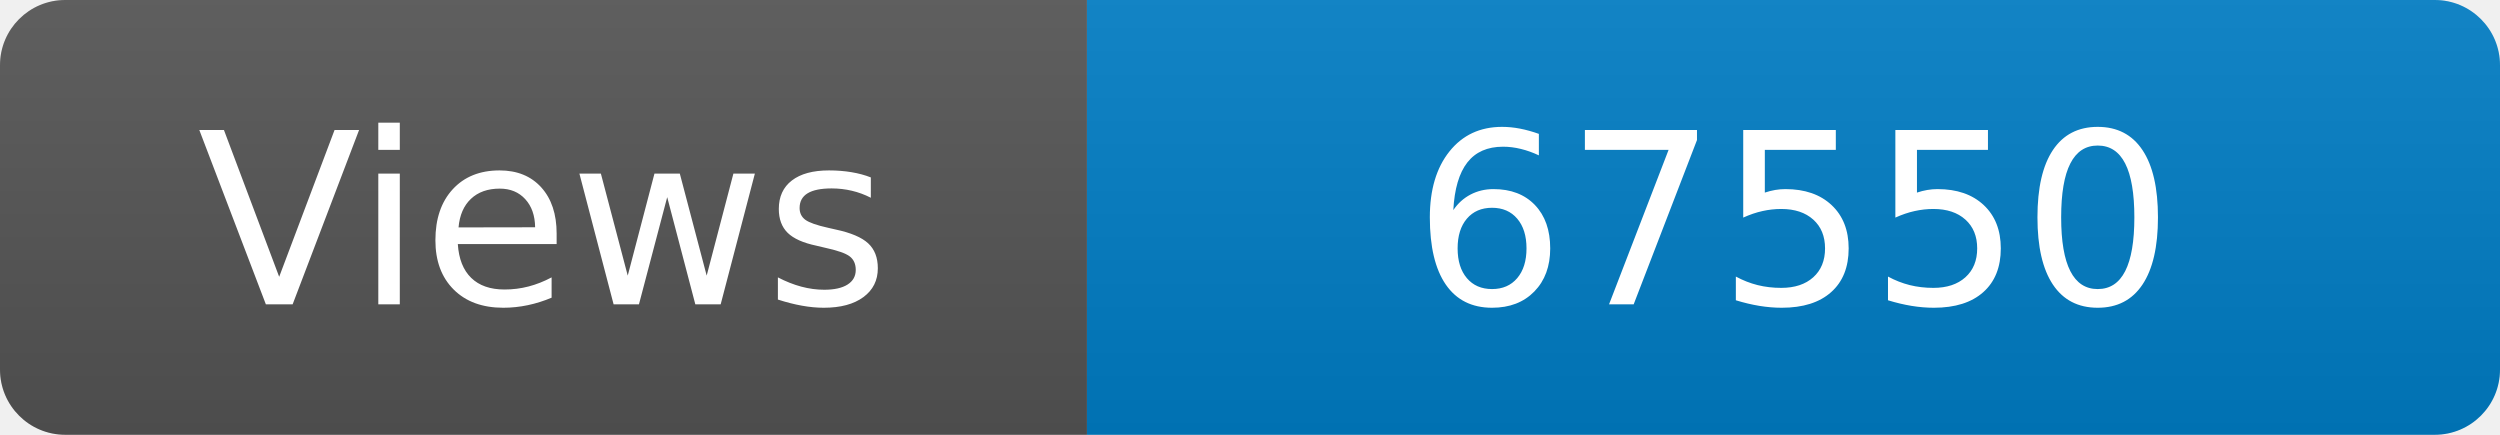
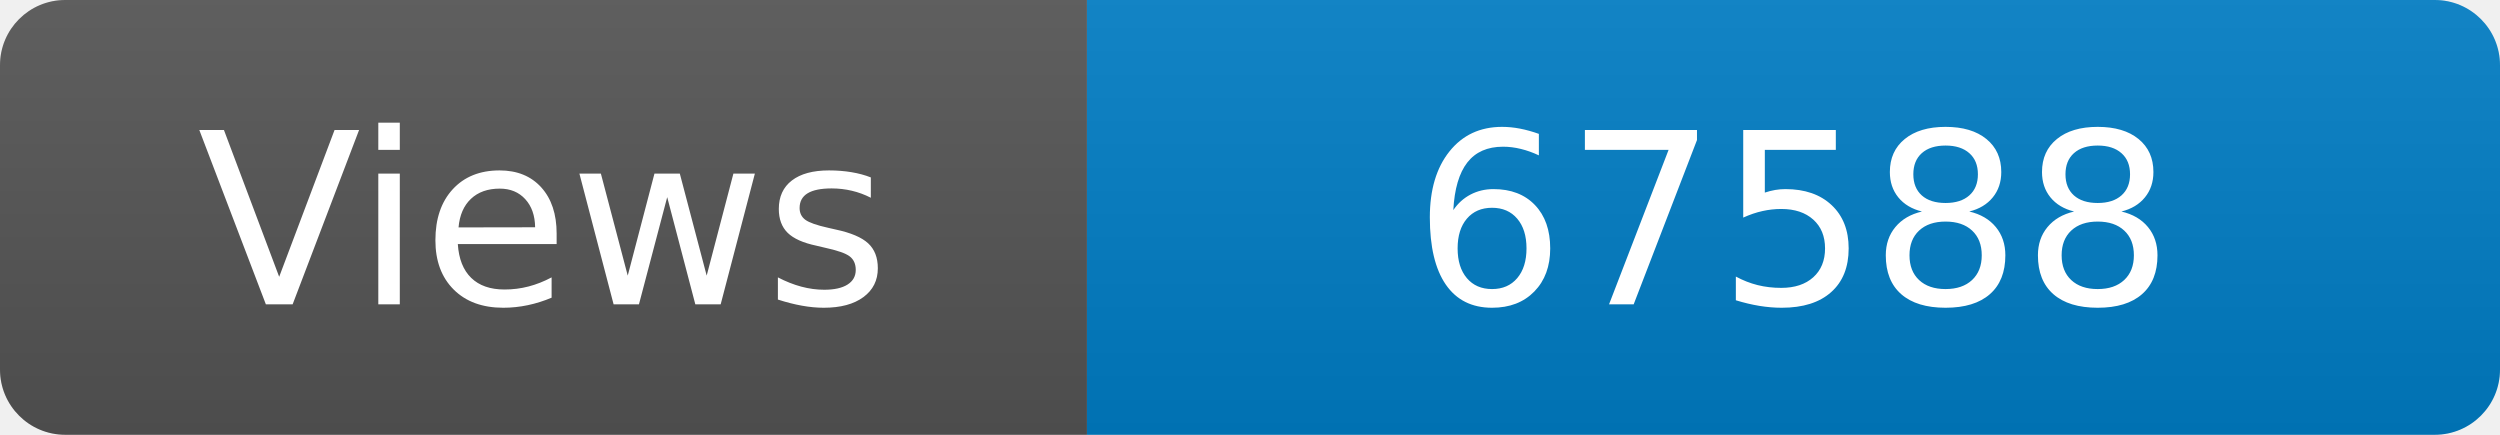
<svg xmlns="http://www.w3.org/2000/svg" width="115" height="20" role="img" aria-label="Maintained?: yes">
  <linearGradient id="s" x2="0" y2="100%">
    <stop offset="0" stop-color="#bbb" stop-opacity=".1" />
    <stop offset="1" stop-opacity=".1" />
  </linearGradient>
  <clipPath id="r">
    <rect width="115" height="20" rx="3" fill="#fff" />
  </clipPath>
  <g clip-path="url(#r)">
    <rect width="50" height="20" fill="#555" />
    <rect x="50" width="160" height="20" fill="#007ec6" />
    <rect width="115" height="20" fill="url(#s)" />
  </g>
  <g fill="#fff" text-anchor="middle" font-family="Verdana,Geneva,DejaVu Sans,sans-serif" font-size="110">
    <text x="250" y="140" transform="scale(.1)" fill="#fff">Views</text>
-     <text x="825" y="140" transform="scale(.1)" fill="#fff">67550</text>
+     <text x="825" y="140" transform="scale(.1)" fill="#fff">67588</text>
  </g>
</svg>
